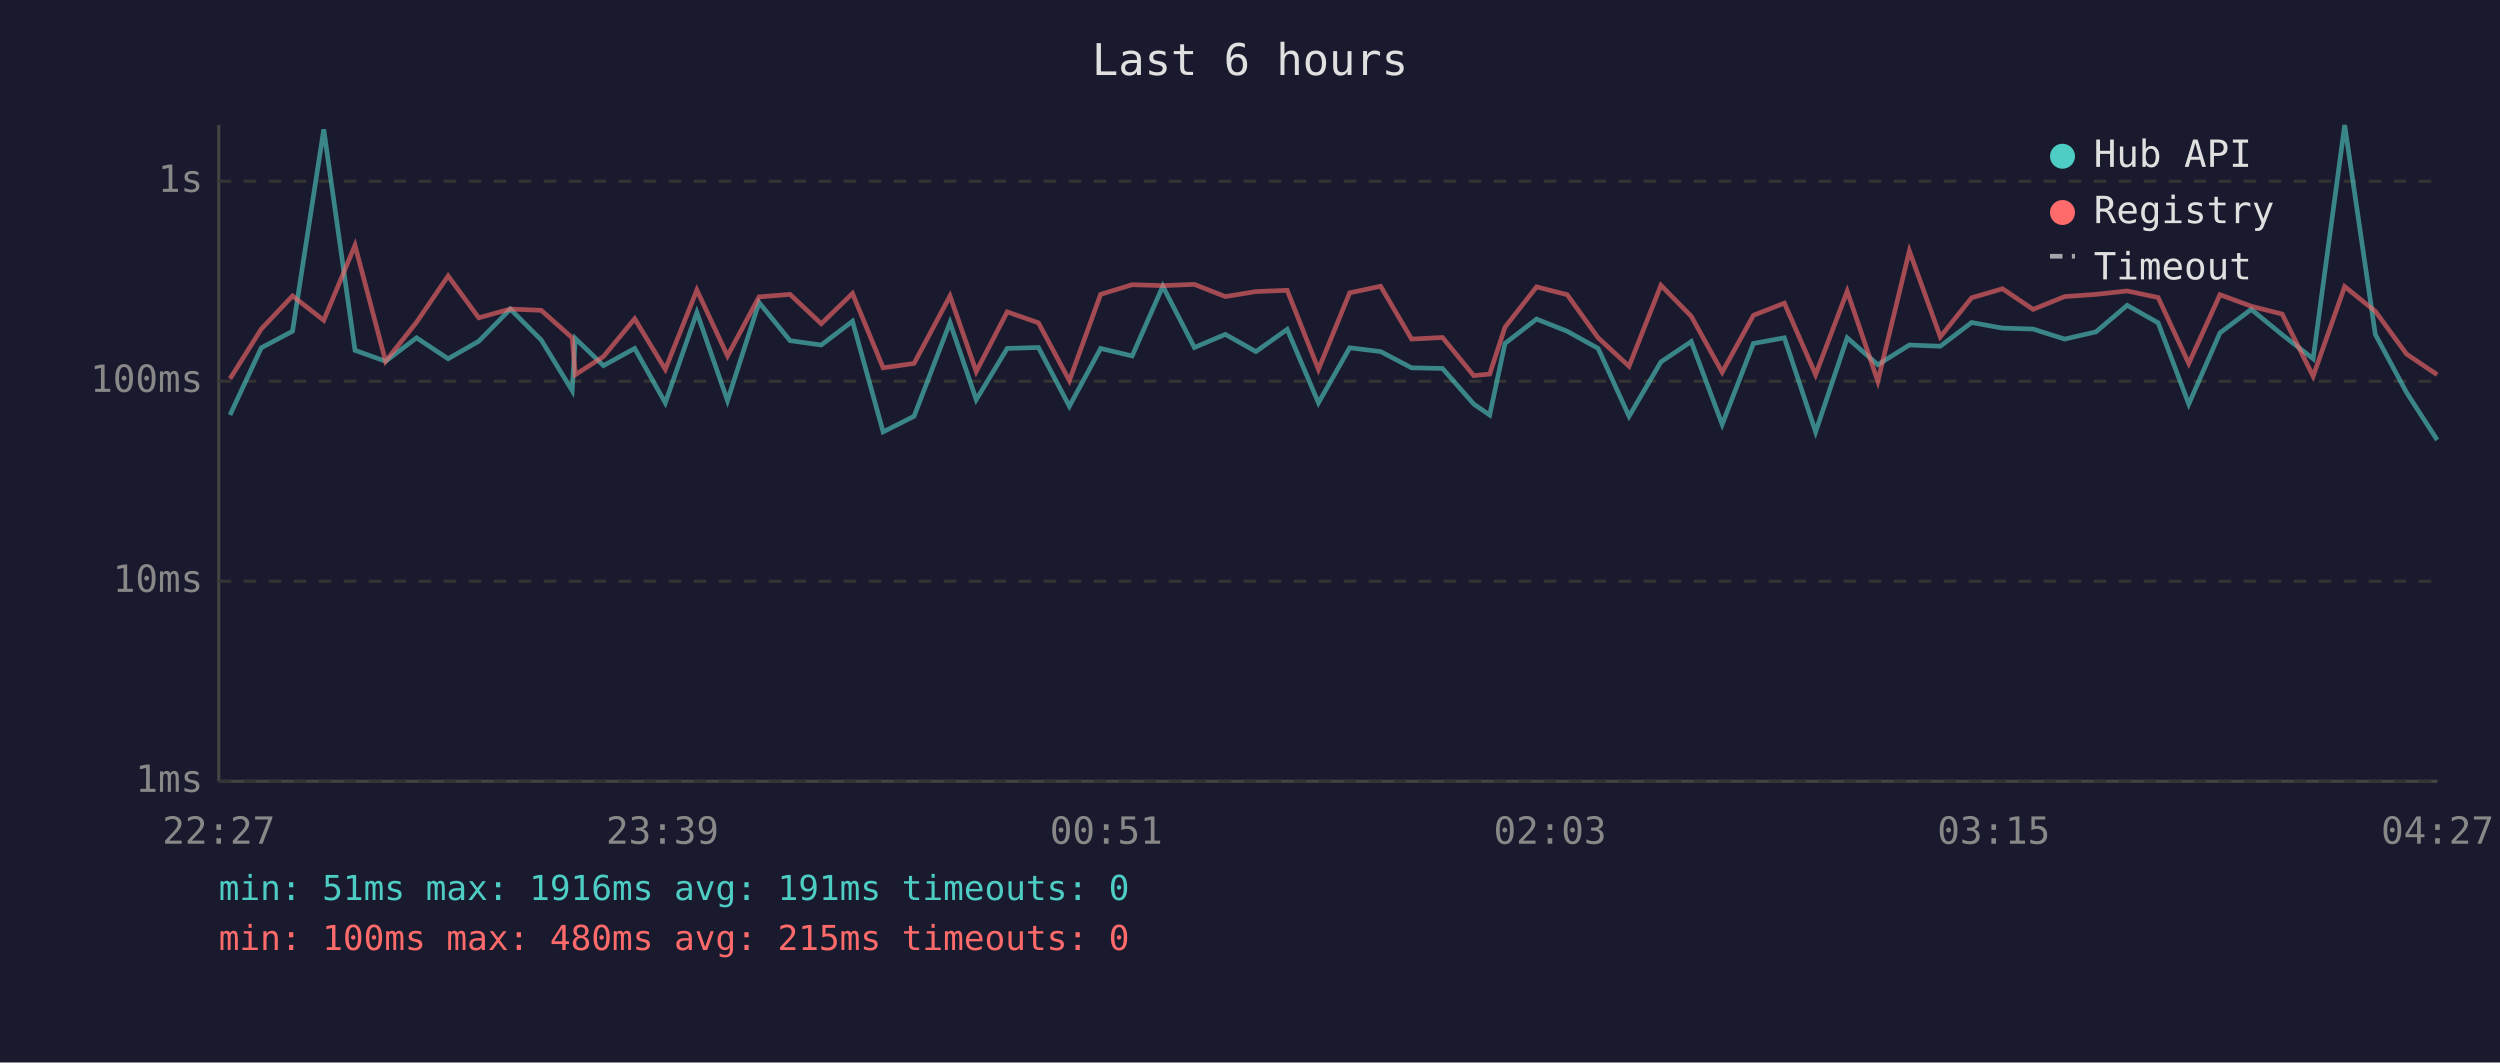
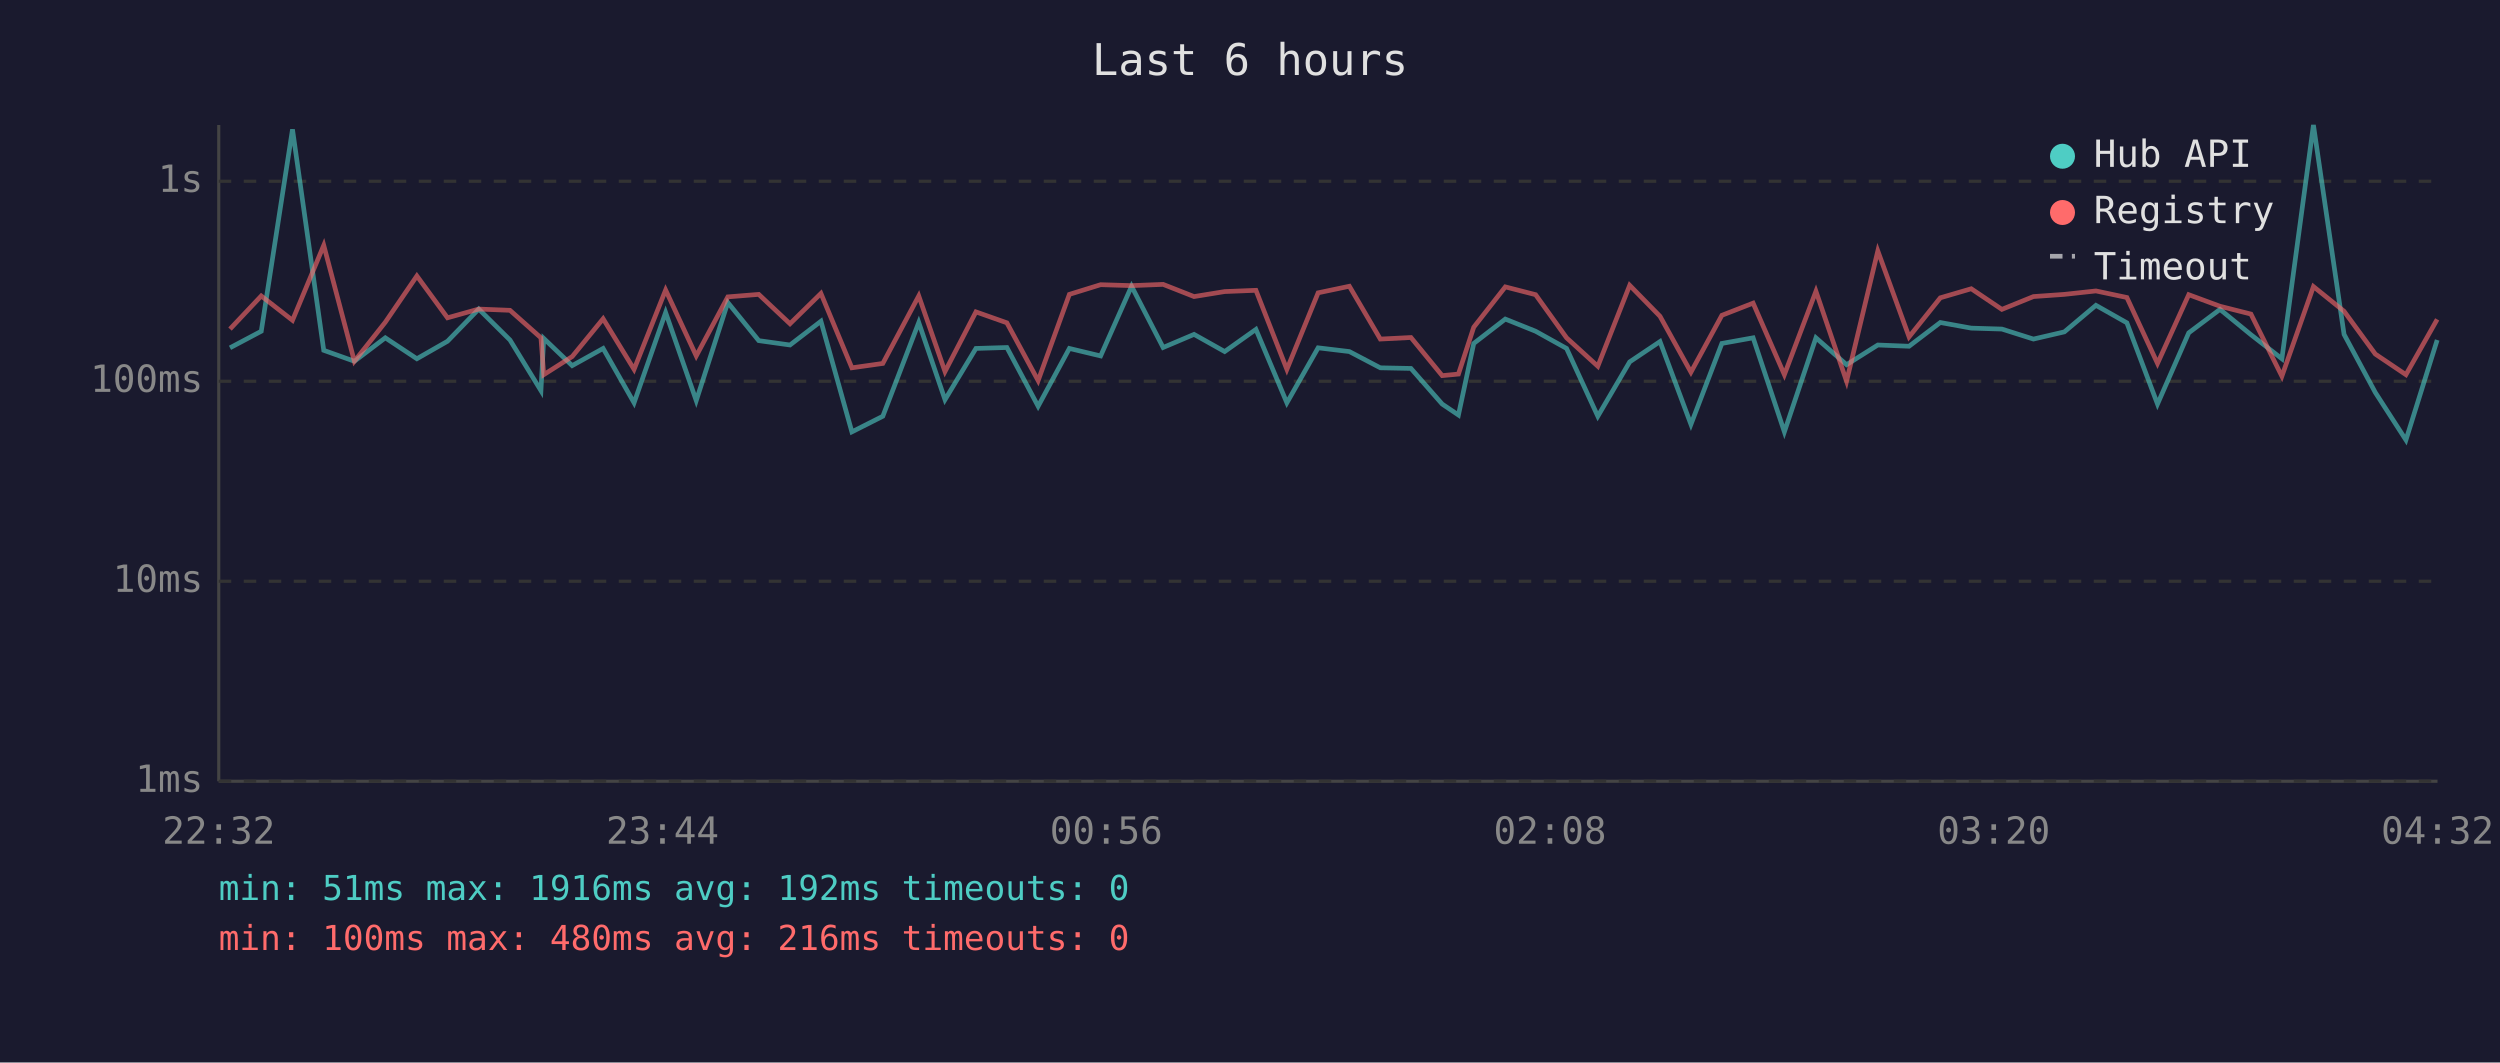
<svg xmlns="http://www.w3.org/2000/svg" viewBox="0 0 800 340" font-family="monospace" font-size="12">
  <rect width="800" height="340" fill="#1a1a2e" />
  <text x="400" y="24" fill="#e0e0e0" font-size="14" text-anchor="middle">Last 6 hours</text>
  <line x1="70" y1="40" x2="70" y2="250" stroke="#444" stroke-width="1" />
  <line x1="70" y1="250" x2="780" y2="250" stroke="#444" stroke-width="1" />
  <line x1="70" y1="250" x2="780" y2="250" stroke="#333" stroke-width="1" stroke-dasharray="4" />
  <text x="65" y="250" fill="#888" text-anchor="end" dominant-baseline="middle">1ms</text>
  <line x1="70" y1="186" x2="780" y2="186" stroke="#333" stroke-width="1" stroke-dasharray="4" />
  <text x="65" y="186" fill="#888" text-anchor="end" dominant-baseline="middle">10ms</text>
  <line x1="70" y1="122" x2="780" y2="122" stroke="#333" stroke-width="1" stroke-dasharray="4" />
  <text x="65" y="122" fill="#888" text-anchor="end" dominant-baseline="middle">100ms</text>
  <line x1="70" y1="58" x2="780" y2="58" stroke="#333" stroke-width="1" stroke-dasharray="4" />
  <text x="65" y="58" fill="#888" text-anchor="end" dominant-baseline="middle">1s</text>
-   <text x="70" y="270" fill="#888" text-anchor="middle">22:27</text>
-   <text x="212" y="270" fill="#888" text-anchor="middle">23:39</text>
-   <text x="354" y="270" fill="#888" text-anchor="middle">00:51</text>
-   <text x="496" y="270" fill="#888" text-anchor="middle">02:03</text>
-   <text x="638" y="270" fill="#888" text-anchor="middle">03:15</text>
-   <text x="780" y="270" fill="#888" text-anchor="middle">04:27</text>
-   <polyline points="73.6,132.8 83.6,111.3 93.6,106.0 103.6,41.4 113.6,112.1 123.4,115.6 133.3,108.1 143.4,114.8 153.2,109.2 163.3,98.9 173.2,108.8 183.1,125.0 184.1,108.3 193.1,117.0 203.1,111.5 212.9,128.9 223.0,100.0 232.8,128.2 242.9,96.8 252.8,109.0 262.8,110.4 272.8,102.8 282.6,138.2 292.5,133.2 304.0,103.2 312.4,127.9 322.3,111.5 332.3,111.2 342.2,130.0 352.2,111.5 362.3,113.9 372.1,91.6 382.2,111.2 392.1,107.0 401.9,112.5 411.9,105.4 421.9,128.9 431.9,111.3 441.8,112.5 451.7,117.7 461.6,117.9 471.6,129.3 476.7,132.8 481.6,109.9 491.7,102.1 501.5,106.0 511.4,111.5 521.3,133.2 531.5,115.8 541.2,109.3 551.1,135.8 561.1,109.9 571.0,108.1 581.0,138.2 591.1,108.1 600.9,116.7 611.0,110.4 620.9,110.8 630.9,103.2 640.8,105.0 650.6,105.3 660.7,108.5 670.7,106.2 680.7,97.7 690.6,103.3 700.4,129.3 710.4,106.5 720.4,99.0 730.3,107.1 740.2,114.8 750.3,40.0 760.1,107.0 770.1,125.6 779.9,140.8" fill="none" stroke="#4ecdc4" stroke-width="1.5" opacity="0.6" />
-   <polyline points="73.6,121.2 83.6,105.3 93.6,94.7 103.6,102.5 113.6,78.5 123.4,115.6 133.3,103.1 143.4,88.3 153.2,101.7 163.3,98.9 173.2,99.3 183.1,108.1 184.1,119.9 193.1,114.1 203.1,102.0 212.9,118.2 223.0,92.8 232.8,113.9 242.9,95.0 252.8,94.2 262.8,103.6 272.8,93.9 282.6,117.7 292.5,116.3 304.0,94.7 312.4,118.9 322.3,99.8 332.3,103.3 342.2,121.8 352.2,94.2 362.3,91.1 372.1,91.4 382.2,91.0 392.1,94.9 401.9,93.3 411.9,92.9 421.9,118.2 431.9,93.7 441.8,91.6 451.7,108.5 461.6,108.0 471.6,120.2 476.7,119.7 481.6,104.7 491.7,91.8 501.5,94.3 511.4,108.1 521.3,117.2 531.5,91.3 541.2,101.2 551.1,119.1 561.1,100.9 571.0,97.0 581.0,119.9 591.1,93.2 600.9,122.0 611.0,80.3 620.9,107.8 630.9,95.3 640.8,92.4 650.6,99.0 660.7,94.9 670.7,94.2 680.7,93.1 690.6,95.2 700.4,116.3 710.4,94.3 720.4,98.0 730.3,100.5 740.2,120.4 750.3,91.7 760.1,99.6 770.1,113.3 779.9,119.9" fill="none" stroke="#ff6b6b" stroke-width="1.5" opacity="0.6" />
+   <text x="70" y="270" fill="#888" text-anchor="middle">22:32</text>
+   <text x="212" y="270" fill="#888" text-anchor="middle">23:44</text>
+   <text x="354" y="270" fill="#888" text-anchor="middle">00:56</text>
+   <text x="496" y="270" fill="#888" text-anchor="middle">02:08</text>
+   <text x="638" y="270" fill="#888" text-anchor="middle">03:20</text>
+   <text x="780" y="270" fill="#888" text-anchor="middle">04:32</text>
+   <polyline points="73.6,111.3 83.6,106.0 93.6,41.4 103.6,112.1 113.4,115.6 123.3,108.1 133.4,114.8 143.2,109.2 153.2,98.9 163.2,108.8 173.1,125.0 174.0,108.3 183.1,117.0 193.0,111.5 202.9,128.9 213.0,100.0 222.8,128.2 232.9,96.8 242.8,109.0 252.8,110.4 262.7,102.8 272.6,138.2 282.5,133.2 294.0,103.2 302.4,127.9 312.3,111.5 322.2,111.2 332.2,130.0 342.2,111.5 352.2,113.9 362.1,91.6 372.2,111.2 382.1,107.0 391.9,112.5 401.9,105.4 411.8,128.9 421.8,111.3 431.8,112.5 441.7,117.7 451.5,117.9 461.5,129.3 466.7,132.8 471.6,109.9 481.7,102.1 491.4,106.0 501.3,111.5 511.3,133.2 521.5,115.8 531.2,109.3 541.1,135.8 551.0,109.9 561.0,108.1 571.0,138.2 581.1,108.1 590.9,116.7 600.9,110.4 610.9,110.8 620.9,103.2 630.8,105.0 640.6,105.3 650.7,108.5 660.6,106.2 670.7,97.7 680.6,103.3 690.4,129.3 700.4,106.5 710.4,99.0 720.3,107.1 730.2,114.8 740.3,40.0 750.1,107.0 760.1,125.6 769.9,140.8 779.9,108.8" fill="none" stroke="#4ecdc4" stroke-width="1.5" opacity="0.6" />
+   <polyline points="73.6,105.3 83.6,94.7 93.6,102.5 103.6,78.5 113.4,115.6 123.3,103.1 133.4,88.3 143.2,101.7 153.2,98.9 163.2,99.3 173.1,108.1 174.0,119.9 183.1,114.1 193.0,102.0 202.9,118.2 213.0,92.8 222.8,113.9 232.9,95.0 242.8,94.2 252.8,103.6 262.7,93.9 272.6,117.7 282.5,116.3 294.0,94.7 302.4,118.9 312.3,99.8 322.2,103.3 332.2,121.8 342.2,94.2 352.2,91.1 362.1,91.4 372.2,91.0 382.1,94.9 391.9,93.3 401.9,92.9 411.8,118.2 421.8,93.7 431.8,91.6 441.7,108.5 451.5,108.0 461.5,120.2 466.7,119.7 471.6,104.7 481.7,91.8 491.4,94.3 501.3,108.1 511.3,117.2 521.5,91.3 531.2,101.2 541.1,119.1 551.0,100.9 561.0,97.0 571.0,119.9 581.1,93.2 590.9,122.0 600.9,80.3 610.9,107.8 620.9,95.3 630.8,92.4 640.6,99.0 650.7,94.9 660.6,94.2 670.7,93.1 680.6,95.2 690.4,116.3 700.4,94.3 710.4,98.0 720.3,100.5 730.2,120.4 740.3,91.7 750.1,99.6 760.1,113.3 769.9,119.9 779.9,102.2" fill="none" stroke="#ff6b6b" stroke-width="1.5" opacity="0.6" />
  <circle cx="660" cy="50" r="4" fill="#4ecdc4" />
  <text x="670" y="50" fill="#e0e0e0" dominant-baseline="middle">Hub API</text>
  <circle cx="660" cy="68" r="4" fill="#ff6b6b" />
  <text x="670" y="68" fill="#e0e0e0" dominant-baseline="middle">Registry</text>
  <line x1="656" y1="82" x2="664" y2="82" stroke="#e0e0e0" stroke-width="1.5" stroke-dasharray="4,3" opacity="0.7" />
  <text x="670" y="86" fill="#e0e0e0" dominant-baseline="middle">Timeout</text>
-   <text x="70" y="288" fill="#4ecdc4" font-size="11">min: 51ms  max: 1916ms  avg: 191ms  timeouts: 0</text>
-   <text x="70" y="304" fill="#ff6b6b" font-size="11">min: 100ms  max: 480ms  avg: 215ms  timeouts: 0</text>
+   <text x="70" y="288" fill="#4ecdc4" font-size="11">min: 51ms  max: 1916ms  avg: 192ms  timeouts: 0</text>
+   <text x="70" y="304" fill="#ff6b6b" font-size="11">min: 100ms  max: 480ms  avg: 216ms  timeouts: 0</text>
</svg>
